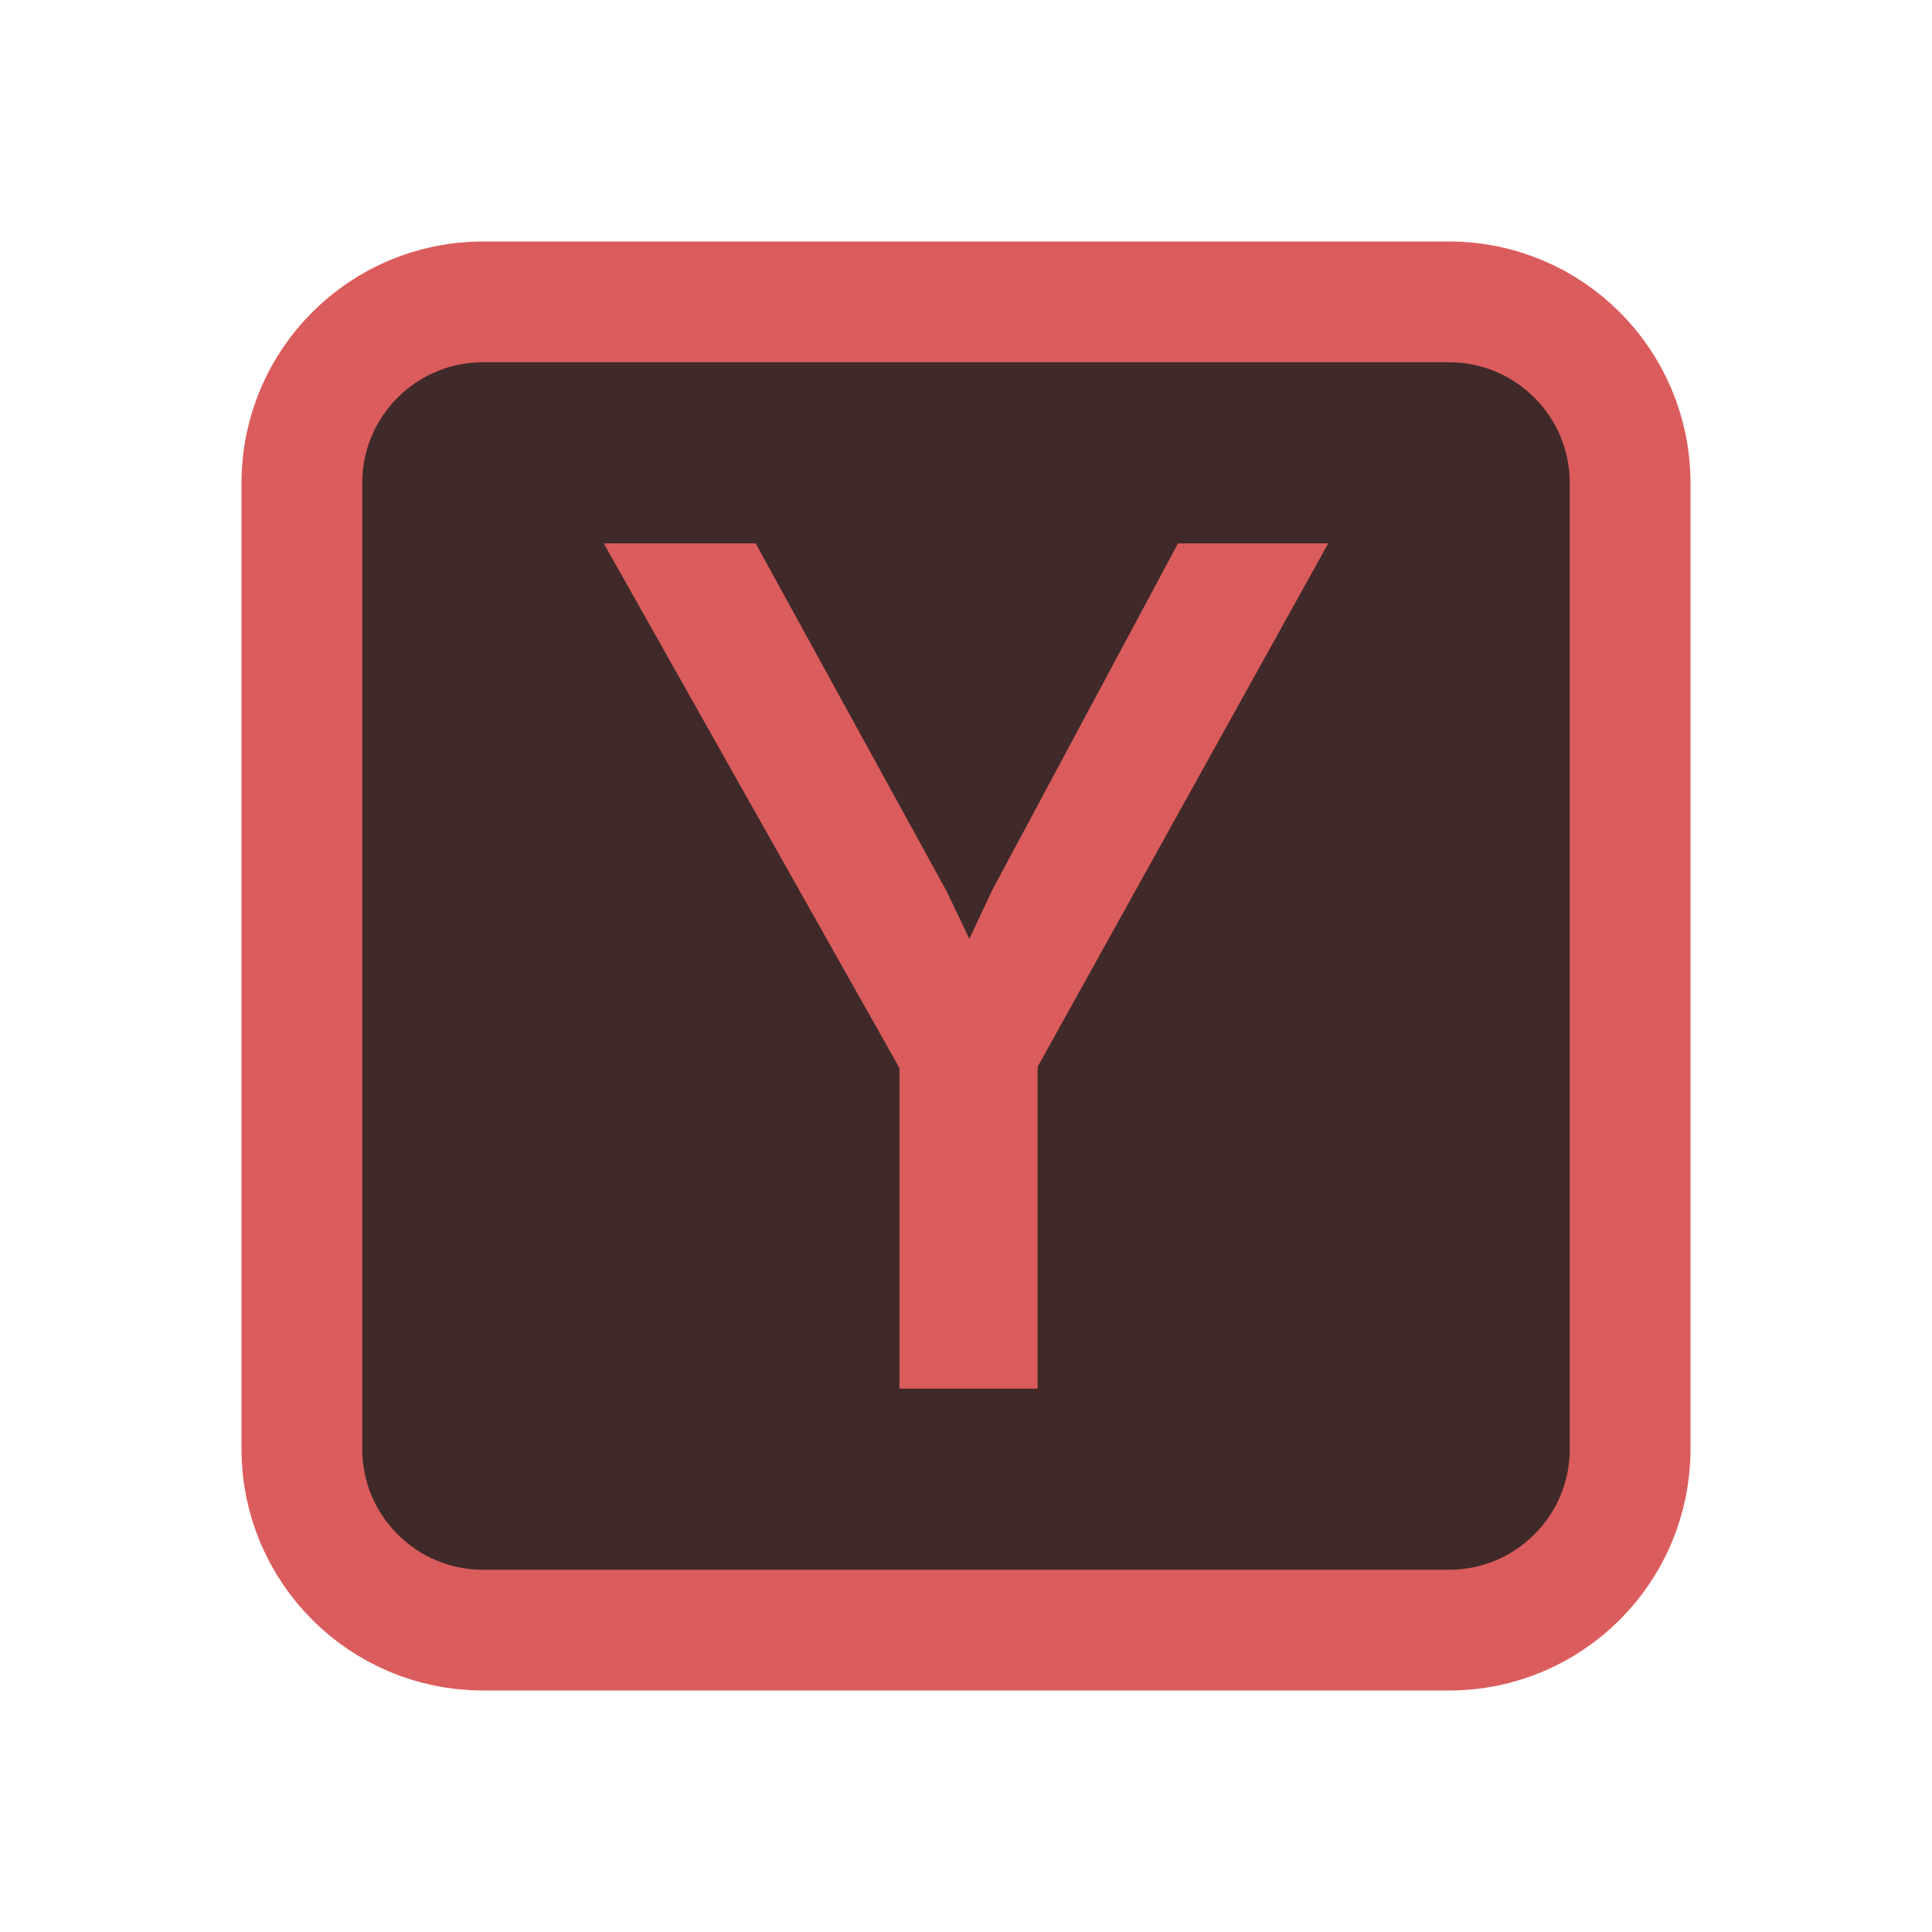
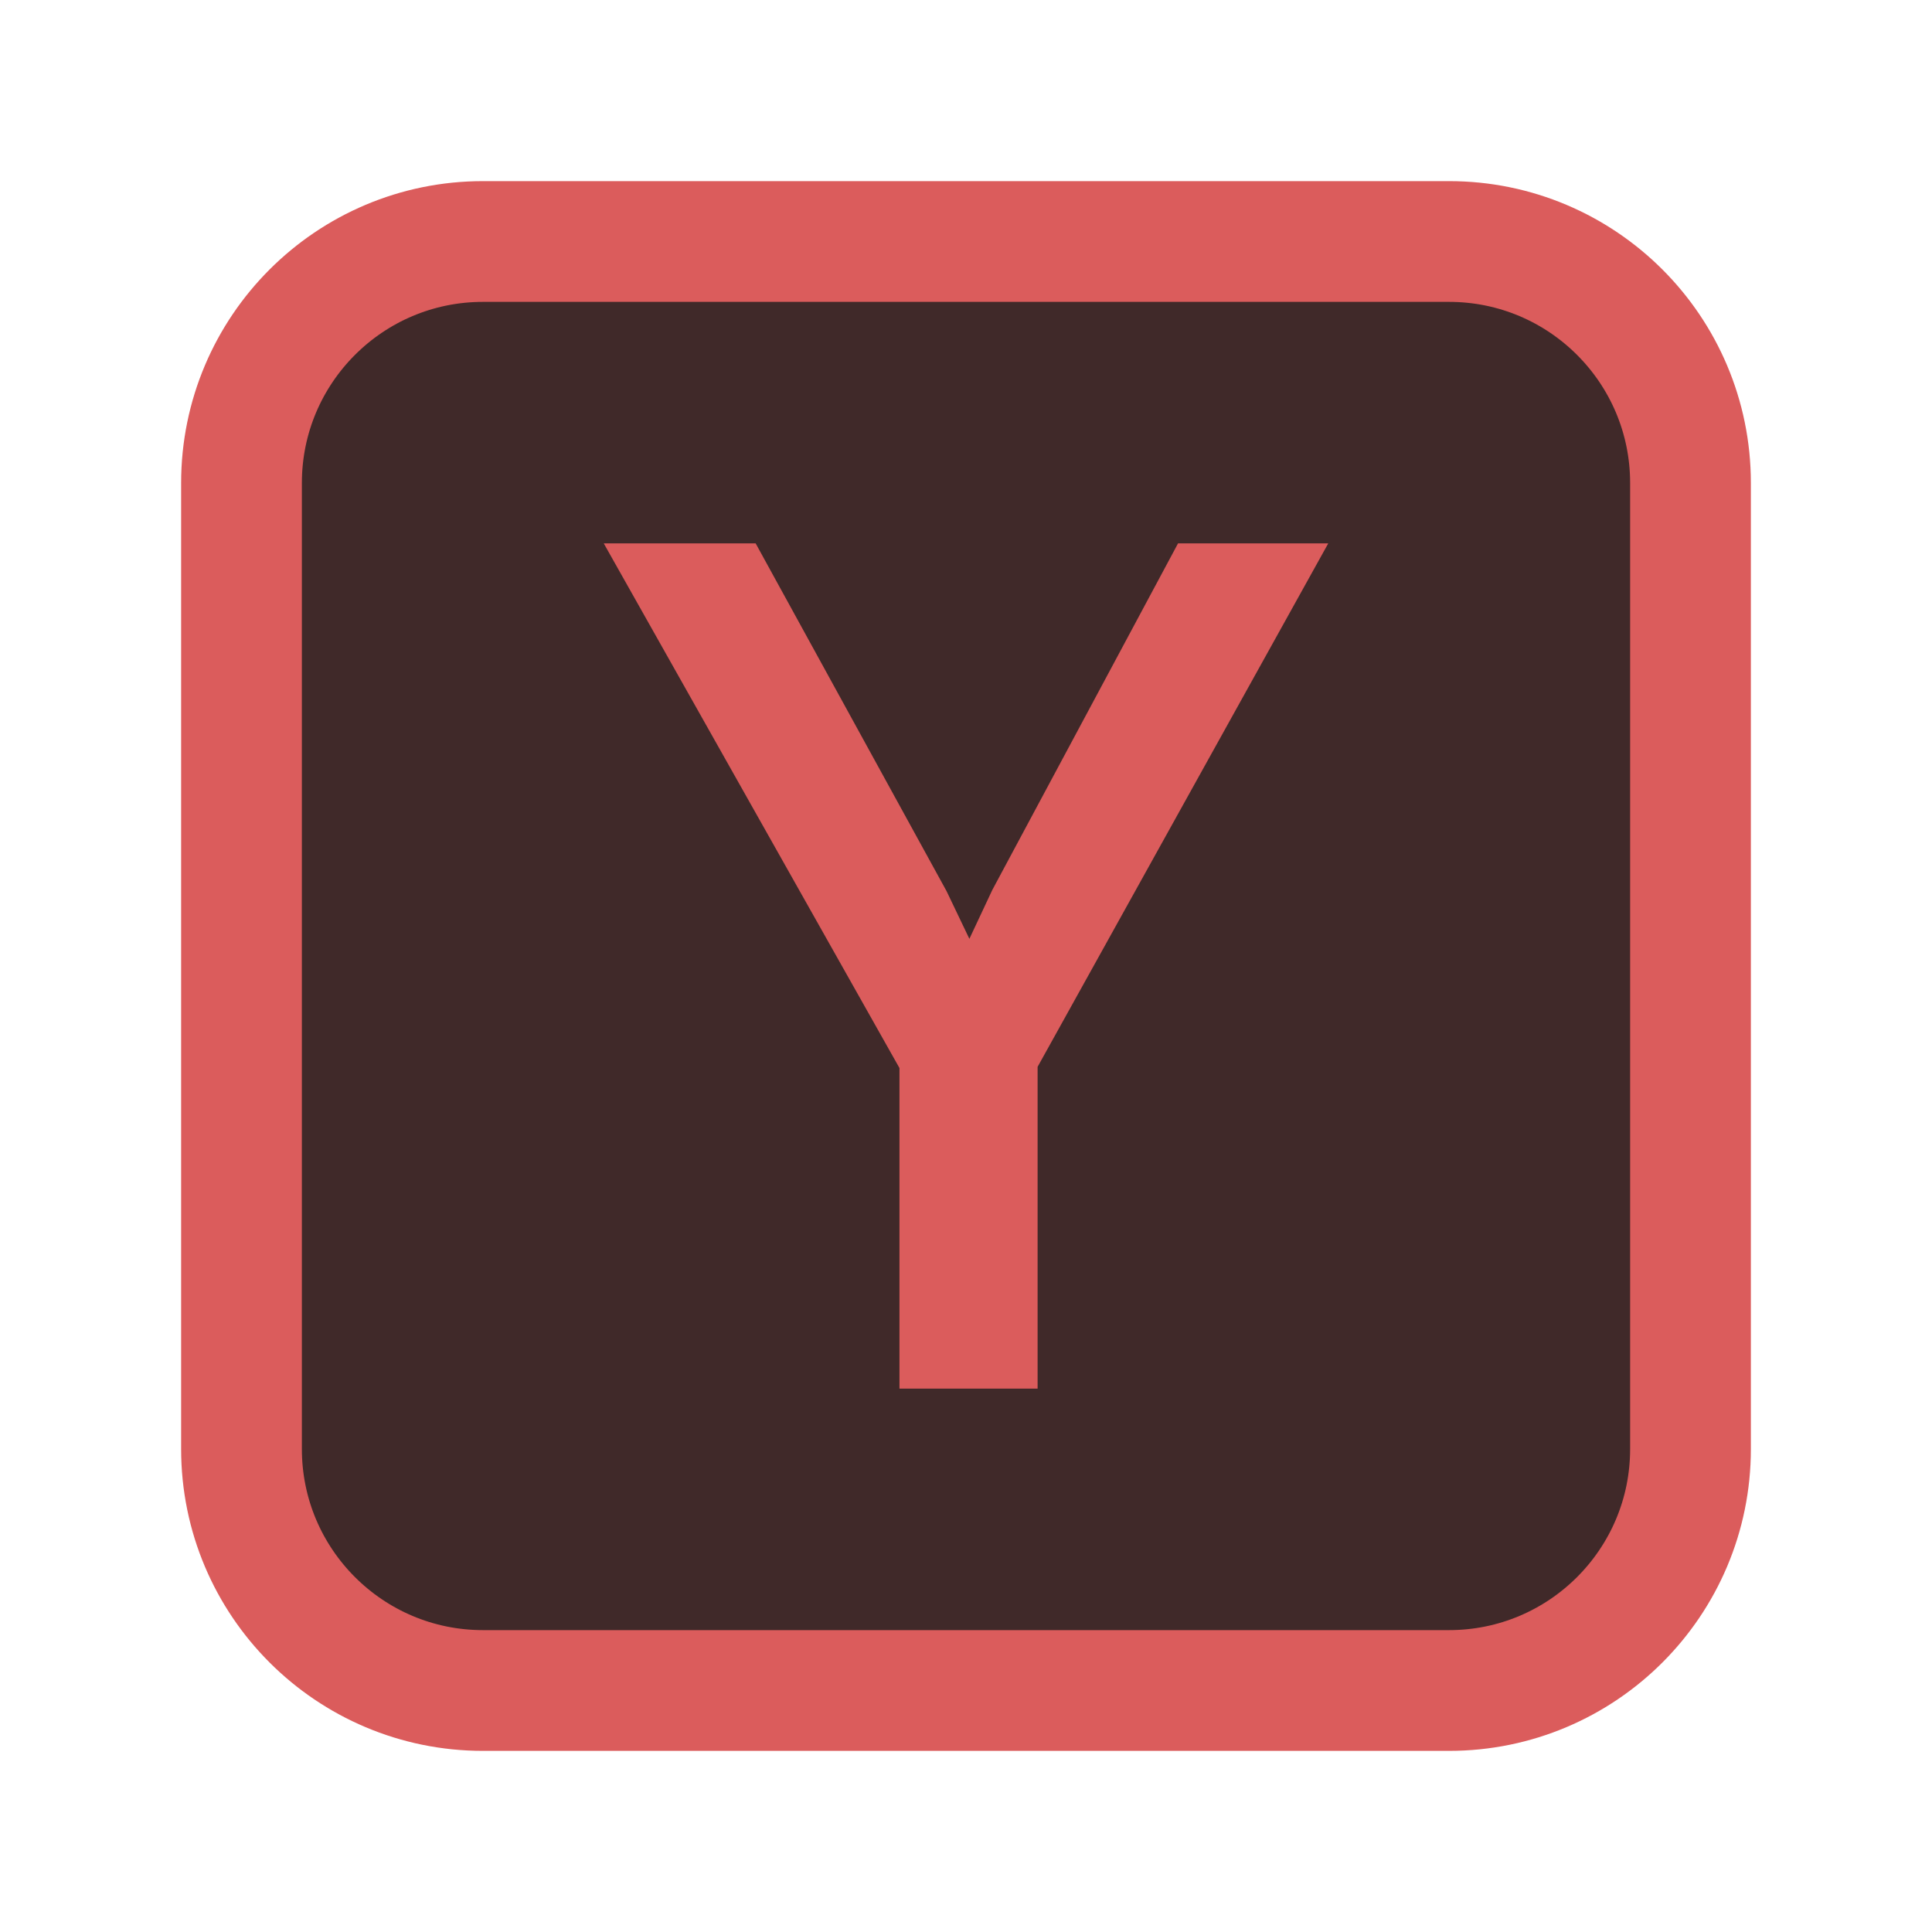
<svg xmlns="http://www.w3.org/2000/svg" width="16" height="16" viewBox="0 0 16 16" fill="none">
-   <rect x="2.5" y="2.5" width="11" height="11" rx="1.5" fill="#402929" stroke="#DB5C5C" />
+   <rect x="2" y="2" width="12" height="12" rx="2" fill="#402929" stroke="#DB5C5C" />
  <path d="M8.593 11.5H7.449V8.845L5 4.5H6.258L7.839 7.38L8.028 7.775L8.218 7.37L9.756 4.5H11L8.593 8.835V11.5Z" fill="#DB5C5C" />
</svg>
